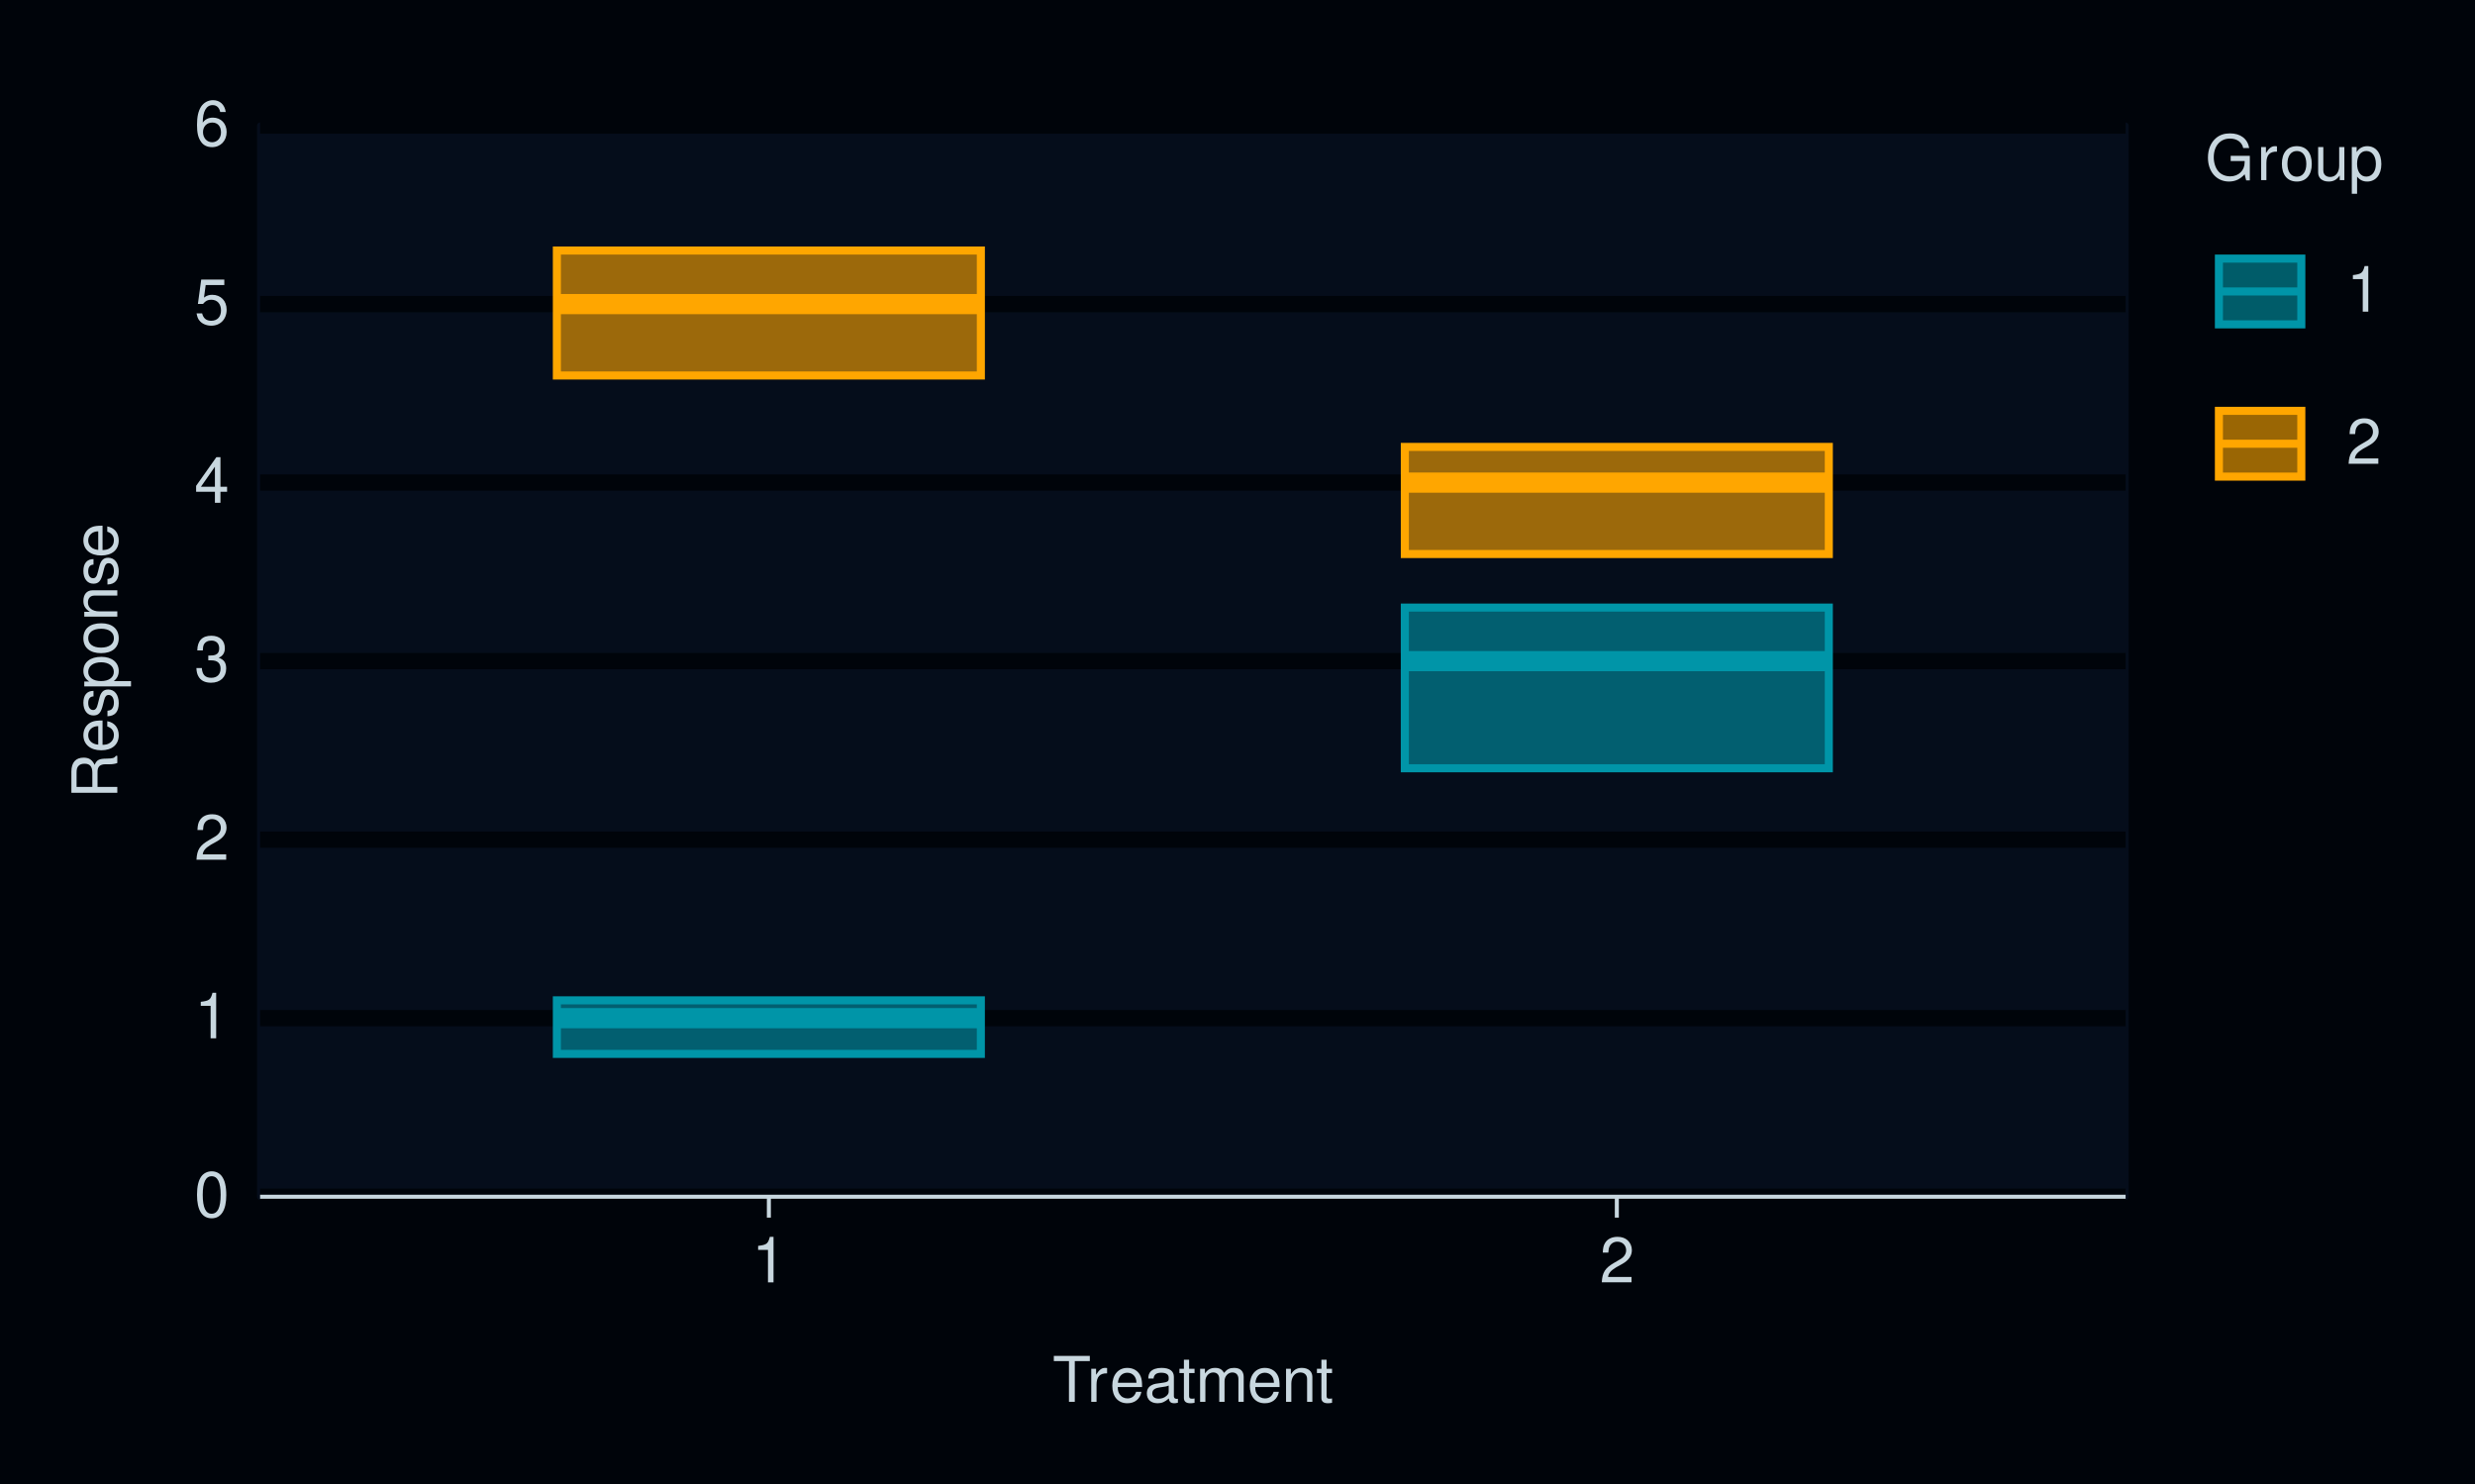
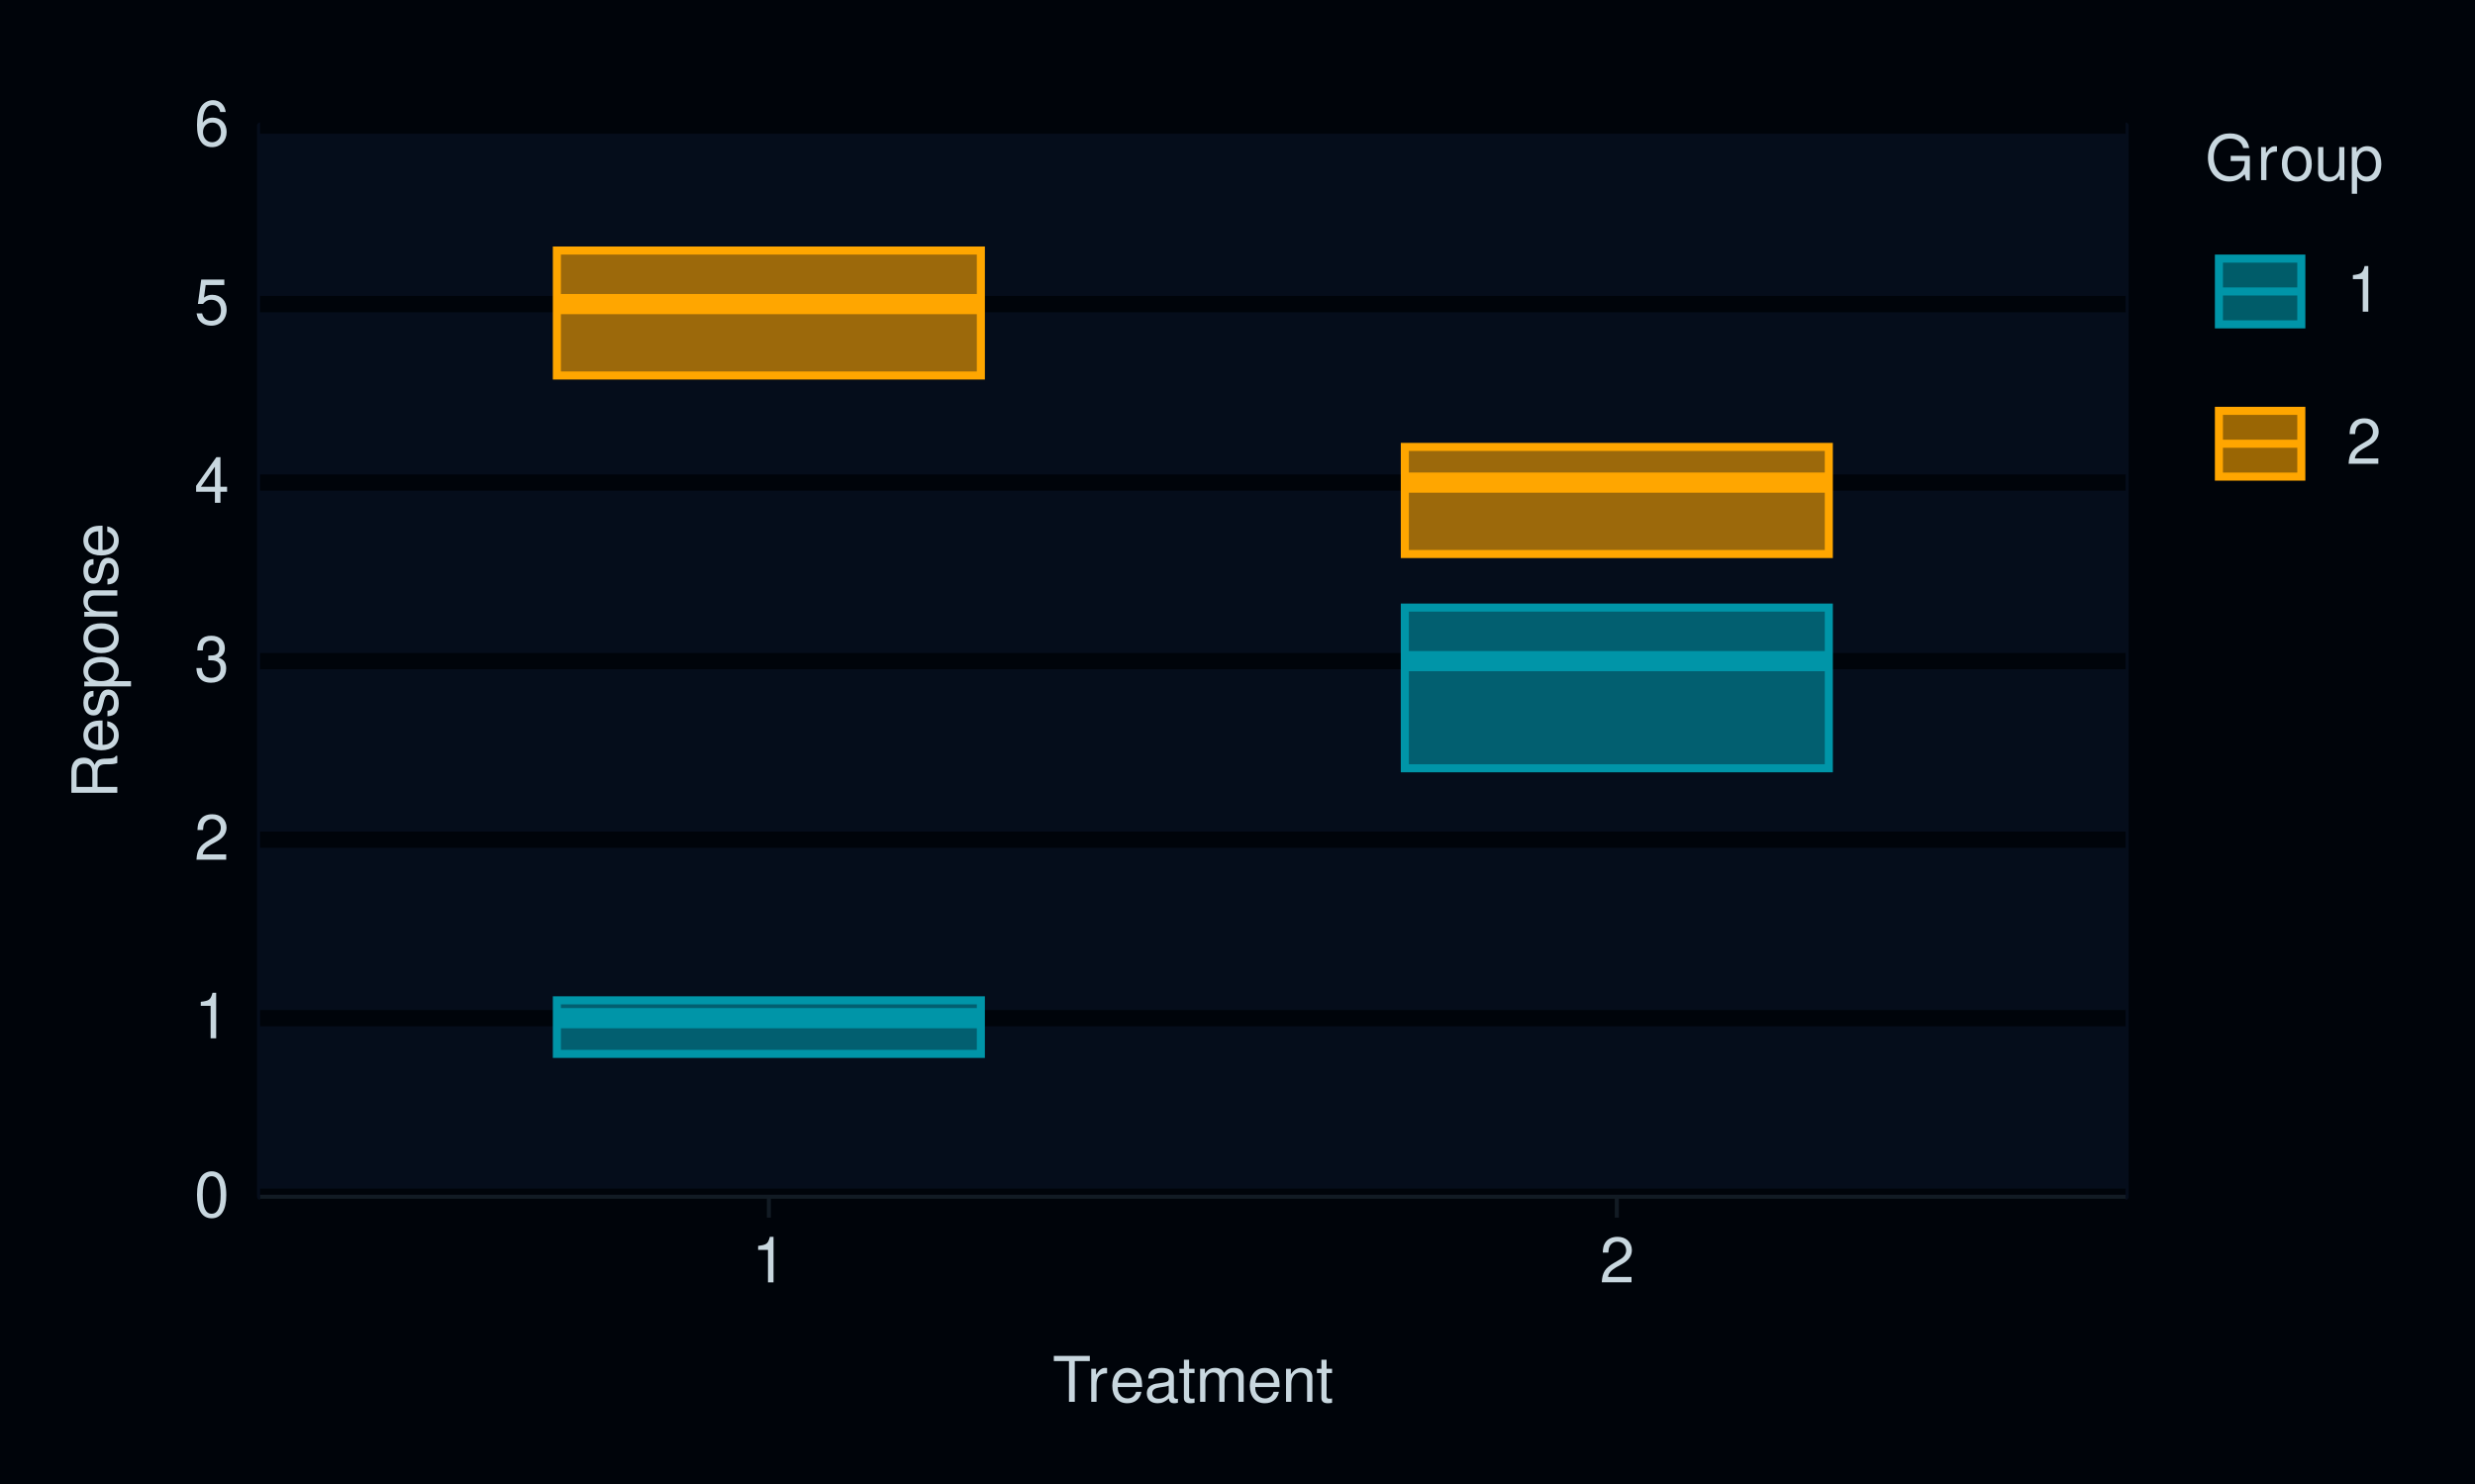
<svg xmlns="http://www.w3.org/2000/svg" xmlns:xlink="http://www.w3.org/1999/xlink" width="432pt" height="259pt" viewBox="0 0 432 259" version="1.1">
  <defs>
    <g>
      <symbol overflow="visible" id="glyph0-0">
        <path style="stroke:none;" d="" />
      </symbol>
      <symbol overflow="visible" id="glyph0-1">
        <path style="stroke:none;" d="M 3.031 -7.953 C 2.297 -7.953 1.641 -7.625 1.234 -7.078 C 0.719 -6.375 0.469 -5.328 0.469 -3.844 C 0.469 -1.172 1.359 0.25 3.031 0.25 C 4.672 0.25 5.578 -1.172 5.578 -3.781 C 5.578 -5.328 5.328 -6.359 4.812 -7.078 C 4.406 -7.641 3.766 -7.953 3.031 -7.953 Z M 3.031 -7.094 C 4.062 -7.094 4.594 -6.031 4.594 -3.875 C 4.594 -1.609 4.078 -0.547 3 -0.547 C 1.984 -0.547 1.469 -1.656 1.469 -3.844 C 1.469 -6.031 1.984 -7.094 3.031 -7.094 Z M 3.031 -7.094 " />
      </symbol>
      <symbol overflow="visible" id="glyph0-2">
        <path style="stroke:none;" d="M 2.844 -5.672 L 2.844 0 L 3.812 0 L 3.812 -7.953 L 3.172 -7.953 C 2.844 -6.734 2.625 -6.562 1.125 -6.375 L 1.125 -5.672 Z M 2.844 -5.672 " />
      </symbol>
      <symbol overflow="visible" id="glyph0-3">
        <path style="stroke:none;" d="M 5.562 -0.953 L 1.469 -0.953 C 1.562 -1.609 1.906 -2.031 2.875 -2.625 L 3.969 -3.234 C 5.062 -3.844 5.625 -4.656 5.625 -5.625 C 5.625 -6.297 5.359 -6.906 4.891 -7.344 C 4.438 -7.75 3.859 -7.953 3.125 -7.953 C 2.141 -7.953 1.391 -7.594 0.969 -6.922 C 0.688 -6.5 0.578 -6 0.547 -5.203 L 1.516 -5.203 C 1.547 -5.734 1.609 -6.062 1.75 -6.328 C 2 -6.812 2.516 -7.109 3.094 -7.109 C 3.969 -7.109 4.625 -6.469 4.625 -5.609 C 4.625 -4.969 4.266 -4.422 3.578 -4.031 L 2.562 -3.438 C 0.938 -2.5 0.469 -1.75 0.375 -0.016 L 5.562 -0.016 Z M 5.562 -0.953 " />
      </symbol>
      <symbol overflow="visible" id="glyph0-4">
        <path style="stroke:none;" d="M 2.438 -3.656 L 2.953 -3.656 C 4.016 -3.656 4.578 -3.172 4.578 -2.219 C 4.578 -1.203 3.969 -0.609 2.969 -0.609 C 1.906 -0.609 1.391 -1.141 1.312 -2.312 L 0.359 -2.312 C 0.391 -1.672 0.5 -1.25 0.688 -0.906 C 1.094 -0.125 1.859 0.25 2.922 0.25 C 4.531 0.25 5.562 -0.719 5.562 -2.219 C 5.562 -3.234 5.188 -3.781 4.25 -4.109 C 4.969 -4.406 5.328 -4.969 5.328 -5.766 C 5.328 -7.125 4.438 -7.953 2.953 -7.953 C 1.391 -7.953 0.547 -7.078 0.516 -5.391 L 1.484 -5.391 C 1.5 -5.875 1.547 -6.156 1.656 -6.391 C 1.875 -6.844 2.359 -7.109 2.969 -7.109 C 3.828 -7.109 4.344 -6.594 4.344 -5.734 C 4.344 -5.172 4.141 -4.828 3.719 -4.641 C 3.453 -4.531 3.109 -4.484 2.438 -4.484 Z M 2.438 -3.656 " />
      </symbol>
      <symbol overflow="visible" id="glyph0-5">
        <path style="stroke:none;" d="M 3.594 -1.922 L 3.594 0 L 4.562 0 L 4.562 -1.922 L 5.719 -1.922 L 5.719 -2.797 L 4.562 -2.797 L 4.562 -7.953 L 3.844 -7.953 L 0.312 -2.953 L 0.312 -1.922 Z M 3.594 -2.797 L 1.156 -2.797 L 3.594 -6.297 Z M 3.594 -2.797 " />
      </symbol>
      <symbol overflow="visible" id="glyph0-6">
        <path style="stroke:none;" d="M 5.234 -7.797 L 1.203 -7.797 L 0.625 -3.547 L 1.516 -3.547 C 1.969 -4.094 2.344 -4.281 2.953 -4.281 C 4 -4.281 4.656 -3.562 4.656 -2.406 C 4.656 -1.281 4 -0.609 2.953 -0.609 C 2.094 -0.609 1.578 -1.031 1.359 -1.906 L 0.391 -1.906 C 0.516 -1.281 0.625 -0.969 0.859 -0.688 C 1.297 -0.094 2.094 0.25 2.969 0.25 C 4.547 0.25 5.641 -0.891 5.641 -2.547 C 5.641 -4.078 4.625 -5.141 3.125 -5.141 C 2.578 -5.141 2.141 -5 1.688 -4.656 L 1.984 -6.844 L 5.234 -6.844 Z M 5.234 -7.797 " />
      </symbol>
      <symbol overflow="visible" id="glyph0-7">
        <path style="stroke:none;" d="M 5.484 -5.891 C 5.297 -7.188 4.453 -7.953 3.266 -7.953 C 2.406 -7.953 1.641 -7.531 1.172 -6.812 C 0.688 -6.031 0.469 -5.078 0.469 -3.625 C 0.469 -2.281 0.656 -1.438 1.141 -0.734 C 1.547 -0.094 2.234 0.25 3.094 0.25 C 4.578 0.25 5.641 -0.859 5.641 -2.406 C 5.641 -3.875 4.656 -4.906 3.25 -4.906 C 2.484 -4.906 1.875 -4.625 1.469 -4.031 C 1.469 -6 2.094 -7.094 3.203 -7.094 C 3.891 -7.094 4.359 -6.656 4.516 -5.891 Z M 3.141 -4.047 C 4.062 -4.047 4.656 -3.391 4.656 -2.328 C 4.656 -1.328 4 -0.609 3.109 -0.609 C 2.203 -0.609 1.516 -1.359 1.516 -2.375 C 1.516 -3.359 2.172 -4.047 3.141 -4.047 Z M 3.141 -4.047 " />
      </symbol>
      <symbol overflow="visible" id="glyph0-8">
        <path style="stroke:none;" d="M 3.891 -7.109 L 6.516 -7.109 L 6.516 -8.016 L 0.234 -8.016 L 0.234 -7.109 L 2.875 -7.109 L 2.875 0 L 3.891 0 Z M 3.891 -7.109 " />
      </symbol>
      <symbol overflow="visible" id="glyph0-9">
        <path style="stroke:none;" d="M 0.766 -5.766 L 0.766 0 L 1.688 0 L 1.688 -2.984 C 1.688 -4.375 2.266 -5 3.531 -4.969 L 3.531 -5.891 C 3.375 -5.922 3.281 -5.922 3.172 -5.922 C 2.578 -5.922 2.141 -5.578 1.609 -4.719 L 1.609 -5.766 Z M 0.766 -5.766 " />
      </symbol>
      <symbol overflow="visible" id="glyph0-10">
        <path style="stroke:none;" d="M 5.641 -2.578 C 5.641 -3.453 5.578 -3.984 5.406 -4.406 C 5.031 -5.359 4.156 -5.922 3.078 -5.922 C 1.469 -5.922 0.438 -4.703 0.438 -2.812 C 0.438 -0.906 1.438 0.25 3.062 0.25 C 4.375 0.25 5.297 -0.5 5.516 -1.75 L 4.594 -1.75 C 4.344 -0.984 3.828 -0.594 3.094 -0.594 C 2.516 -0.594 2.016 -0.859 1.703 -1.344 C 1.484 -1.672 1.406 -2 1.391 -2.578 Z M 1.422 -3.328 C 1.5 -4.391 2.141 -5.078 3.062 -5.078 C 4 -5.078 4.656 -4.359 4.656 -3.328 Z M 1.422 -3.328 " />
      </symbol>
      <symbol overflow="visible" id="glyph0-11">
        <path style="stroke:none;" d="M 5.891 -0.531 C 5.781 -0.516 5.734 -0.516 5.688 -0.516 C 5.375 -0.516 5.188 -0.688 5.188 -0.969 L 5.188 -4.359 C 5.188 -5.375 4.438 -5.922 3.031 -5.922 C 2.172 -5.922 1.5 -5.688 1.109 -5.266 C 0.844 -4.969 0.734 -4.625 0.719 -4.062 L 1.641 -4.062 C 1.719 -4.766 2.141 -5.078 2.984 -5.078 C 3.828 -5.078 4.281 -4.781 4.281 -4.219 L 4.281 -3.984 C 4.266 -3.594 4.062 -3.438 3.328 -3.344 C 2.031 -3.172 1.828 -3.141 1.469 -2.984 C 0.797 -2.703 0.469 -2.203 0.469 -1.453 C 0.469 -0.406 1.188 0.25 2.359 0.25 C 3.078 0.25 3.656 0 4.312 -0.594 C 4.375 0 4.656 0.25 5.266 0.25 C 5.453 0.25 5.578 0.234 5.891 0.156 Z M 4.281 -1.812 C 4.281 -1.5 4.188 -1.312 3.922 -1.062 C 3.547 -0.719 3.094 -0.547 2.547 -0.547 C 1.844 -0.547 1.422 -0.891 1.422 -1.469 C 1.422 -2.078 1.812 -2.391 2.812 -2.531 C 3.781 -2.656 3.969 -2.703 4.281 -2.844 Z M 4.281 -1.812 " />
      </symbol>
      <symbol overflow="visible" id="glyph0-12">
        <path style="stroke:none;" d="M 2.797 -5.766 L 1.844 -5.766 L 1.844 -7.344 L 0.938 -7.344 L 0.938 -5.766 L 0.156 -5.766 L 0.156 -5.016 L 0.938 -5.016 L 0.938 -0.656 C 0.938 -0.062 1.328 0.25 2.047 0.25 C 2.281 0.25 2.484 0.234 2.797 0.172 L 2.797 -0.594 C 2.656 -0.562 2.547 -0.547 2.359 -0.547 C 1.953 -0.547 1.844 -0.656 1.844 -1.062 L 1.844 -5.016 L 2.797 -5.016 Z M 2.797 -5.766 " />
      </symbol>
      <symbol overflow="visible" id="glyph0-13">
        <path style="stroke:none;" d="M 0.766 -5.766 L 0.766 0 L 1.688 0 L 1.688 -3.625 C 1.688 -4.453 2.297 -5.125 3.047 -5.125 C 3.734 -5.125 4.109 -4.703 4.109 -3.969 L 4.109 0 L 5.031 0 L 5.031 -3.625 C 5.031 -4.453 5.641 -5.125 6.391 -5.125 C 7.062 -5.125 7.453 -4.703 7.453 -3.969 L 7.453 0 L 8.375 0 L 8.375 -4.328 C 8.375 -5.359 7.781 -5.922 6.703 -5.922 C 5.938 -5.922 5.484 -5.703 4.938 -5.047 C 4.594 -5.672 4.141 -5.922 3.391 -5.922 C 2.625 -5.922 2.094 -5.641 1.609 -4.953 L 1.609 -5.766 Z M 0.766 -5.766 " />
      </symbol>
      <symbol overflow="visible" id="glyph0-14">
        <path style="stroke:none;" d="M 0.766 -5.766 L 0.766 0 L 1.688 0 L 1.688 -3.172 C 1.688 -4.359 2.312 -5.125 3.25 -5.125 C 3.984 -5.125 4.438 -4.688 4.438 -4 L 4.438 0 L 5.359 0 L 5.359 -4.359 C 5.359 -5.312 4.641 -5.922 3.531 -5.922 C 2.672 -5.922 2.125 -5.594 1.609 -4.797 L 1.609 -5.766 Z M 0.766 -5.766 " />
      </symbol>
      <symbol overflow="visible" id="glyph0-15">
        <path style="stroke:none;" d="M 7.797 -4.234 L 4.453 -4.234 L 4.453 -3.328 L 6.891 -3.328 L 6.891 -3.109 C 6.891 -1.688 5.844 -0.656 4.375 -0.656 C 3.562 -0.656 2.828 -0.953 2.359 -1.469 C 1.828 -2.031 1.5 -2.984 1.5 -3.984 C 1.5 -5.953 2.625 -7.25 4.328 -7.25 C 5.547 -7.25 6.422 -6.625 6.641 -5.594 L 7.688 -5.594 C 7.406 -7.219 6.172 -8.156 4.328 -8.156 C 3.359 -8.156 2.562 -7.891 1.938 -7.375 C 1 -6.609 0.484 -5.375 0.484 -3.922 C 0.484 -1.469 1.984 0.25 4.156 0.25 C 5.25 0.25 6.109 -0.156 6.891 -1.016 L 7.156 0.047 L 7.797 0.047 Z M 7.797 -4.234 " />
      </symbol>
      <symbol overflow="visible" id="glyph0-16">
        <path style="stroke:none;" d="M 2.984 -5.922 C 1.359 -5.922 0.391 -4.781 0.391 -2.844 C 0.391 -0.891 1.359 0.25 3 0.25 C 4.625 0.25 5.609 -0.906 5.609 -2.797 C 5.609 -4.797 4.656 -5.922 2.984 -5.922 Z M 3 -5.078 C 4.031 -5.078 4.656 -4.234 4.656 -2.812 C 4.656 -1.438 4.016 -0.594 3 -0.594 C 1.984 -0.594 1.359 -1.438 1.359 -2.844 C 1.359 -4.234 1.984 -5.078 3 -5.078 Z M 3 -5.078 " />
      </symbol>
      <symbol overflow="visible" id="glyph0-17">
        <path style="stroke:none;" d="M 5.297 0 L 5.297 -5.766 L 4.391 -5.766 L 4.391 -2.5 C 4.391 -1.312 3.766 -0.547 2.812 -0.547 C 2.094 -0.547 1.625 -0.984 1.625 -1.688 L 1.625 -5.766 L 0.719 -5.766 L 0.719 -1.312 C 0.719 -0.359 1.438 0.25 2.547 0.25 C 3.406 0.25 3.938 -0.047 4.484 -0.797 L 4.484 0 Z M 5.297 0 " />
      </symbol>
      <symbol overflow="visible" id="glyph0-18">
        <path style="stroke:none;" d="M 0.594 2.391 L 1.516 2.391 L 1.516 -0.609 C 2 -0.016 2.547 0.25 3.281 0.25 C 4.781 0.25 5.75 -0.953 5.75 -2.781 C 5.75 -4.719 4.812 -5.922 3.281 -5.922 C 2.5 -5.922 1.875 -5.578 1.438 -4.891 L 1.438 -5.766 L 0.594 -5.766 Z M 3.125 -5.078 C 4.141 -5.078 4.797 -4.188 4.797 -2.812 C 4.797 -1.5 4.125 -0.609 3.125 -0.609 C 2.141 -0.609 1.516 -1.484 1.516 -2.844 C 1.516 -4.188 2.141 -5.078 3.125 -5.078 Z M 3.125 -5.078 " />
      </symbol>
      <symbol overflow="visible" id="glyph1-0">
        <path style="stroke:none;" d="" />
      </symbol>
      <symbol overflow="visible" id="glyph1-1">
        <path style="stroke:none;" d="M -3.453 -2.047 L -3.453 -4.688 C -3.453 -5.594 -3.016 -6 -2.031 -6 L -1.312 -6 C -0.812 -6 -0.328 -6.078 0 -6.219 L 0 -7.469 L -0.25 -7.469 C -0.516 -7.078 -0.797 -7 -1.875 -6.984 C -3.188 -6.969 -3.594 -6.766 -3.953 -5.891 C -4.406 -6.797 -4.953 -7.156 -5.875 -7.156 C -7.266 -7.156 -8.016 -6.297 -8.016 -4.719 L -8.016 -1.016 L 0 -1.016 L 0 -2.047 Z M -4.359 -2.047 L -7.109 -2.047 L -7.109 -4.516 C -7.109 -5.094 -7.031 -5.422 -6.812 -5.672 C -6.578 -5.953 -6.219 -6.094 -5.734 -6.094 C -4.781 -6.094 -4.359 -5.609 -4.359 -4.516 Z M -4.359 -2.047 " />
      </symbol>
      <symbol overflow="visible" id="glyph1-2">
        <path style="stroke:none;" d="M -2.578 -5.641 C -3.453 -5.641 -3.984 -5.578 -4.406 -5.406 C -5.359 -5.031 -5.922 -4.156 -5.922 -3.078 C -5.922 -1.469 -4.703 -0.438 -2.812 -0.438 C -0.906 -0.438 0.25 -1.438 0.25 -3.062 C 0.25 -4.375 -0.5 -5.297 -1.75 -5.516 L -1.75 -4.594 C -0.984 -4.344 -0.594 -3.828 -0.594 -3.094 C -0.594 -2.516 -0.859 -2.016 -1.344 -1.703 C -1.672 -1.484 -2 -1.406 -2.578 -1.391 Z M -3.328 -1.422 C -4.391 -1.5 -5.078 -2.141 -5.078 -3.062 C -5.078 -4 -4.359 -4.656 -3.328 -4.656 Z M -3.328 -1.422 " />
      </symbol>
      <symbol overflow="visible" id="glyph1-3">
        <path style="stroke:none;" d="M -4.156 -4.812 C -5.297 -4.812 -5.922 -4.062 -5.922 -2.734 C -5.922 -1.391 -5.234 -0.516 -4.172 -0.516 C -3.266 -0.516 -2.844 -0.984 -2.516 -2.344 L -2.297 -3.203 C -2.141 -3.844 -1.906 -4.094 -1.5 -4.094 C -0.953 -4.094 -0.594 -3.547 -0.594 -2.75 C -0.594 -2.25 -0.734 -1.844 -0.984 -1.609 C -1.141 -1.469 -1.312 -1.391 -1.719 -1.344 L -1.719 -0.375 C -0.391 -0.422 0.25 -1.172 0.25 -2.672 C 0.25 -4.125 -0.469 -5.047 -1.578 -5.047 C -2.438 -5.047 -2.906 -4.562 -3.172 -3.422 L -3.391 -2.547 C -3.562 -1.797 -3.812 -1.469 -4.219 -1.469 C -4.75 -1.469 -5.078 -1.953 -5.078 -2.688 C -5.078 -3.438 -4.766 -3.828 -4.156 -3.844 Z M -4.156 -4.812 " />
      </symbol>
      <symbol overflow="visible" id="glyph1-4">
        <path style="stroke:none;" d="M 2.391 -0.594 L 2.391 -1.516 L -0.609 -1.516 C -0.016 -2 0.25 -2.547 0.25 -3.281 C 0.25 -4.781 -0.953 -5.75 -2.781 -5.75 C -4.719 -5.75 -5.922 -4.812 -5.922 -3.281 C -5.922 -2.5 -5.578 -1.875 -4.891 -1.438 L -5.766 -1.438 L -5.766 -0.594 Z M -5.078 -3.125 C -5.078 -4.141 -4.188 -4.797 -2.812 -4.797 C -1.5 -4.797 -0.609 -4.125 -0.609 -3.125 C -0.609 -2.141 -1.484 -1.516 -2.844 -1.516 C -4.188 -1.516 -5.078 -2.141 -5.078 -3.125 Z M -5.078 -3.125 " />
      </symbol>
      <symbol overflow="visible" id="glyph1-5">
        <path style="stroke:none;" d="M -5.922 -2.984 C -5.922 -1.359 -4.781 -0.391 -2.844 -0.391 C -0.891 -0.391 0.25 -1.359 0.25 -3 C 0.25 -4.625 -0.906 -5.609 -2.797 -5.609 C -4.797 -5.609 -5.922 -4.656 -5.922 -2.984 Z M -5.078 -3 C -5.078 -4.031 -4.234 -4.656 -2.812 -4.656 C -1.438 -4.656 -0.594 -4.016 -0.594 -3 C -0.594 -1.984 -1.438 -1.359 -2.844 -1.359 C -4.234 -1.359 -5.078 -1.984 -5.078 -3 Z M -5.078 -3 " />
      </symbol>
      <symbol overflow="visible" id="glyph1-6">
        <path style="stroke:none;" d="M -5.766 -0.766 L 0 -0.766 L 0 -1.688 L -3.172 -1.688 C -4.359 -1.688 -5.125 -2.312 -5.125 -3.25 C -5.125 -3.984 -4.688 -4.438 -4 -4.438 L 0 -4.438 L 0 -5.359 L -4.359 -5.359 C -5.312 -5.359 -5.922 -4.641 -5.922 -3.531 C -5.922 -2.672 -5.594 -2.125 -4.797 -1.609 L -5.766 -1.609 Z M -5.766 -0.766 " />
      </symbol>
    </g>
  </defs>
  <g id="surface91">
    <rect x="0" y="0" width="432" height="259" style="fill:rgb(0%,1.569%,3.922%);fill-opacity:1;stroke:none;" />
    <path style="fill:none;stroke-width:1.067;stroke-linecap:round;stroke-linejoin:round;stroke:rgb(0%,1.569%,3.922%);stroke-opacity:1;stroke-miterlimit:10;" d="M 0 259 L 432 259 L 432 0 L 0 0 Z M 0 259 " />
    <path style="fill-rule:nonzero;fill:rgb(1.961%,5.098%,10.588%);fill-opacity:1;stroke-width:1.067;stroke-linecap:round;stroke-linejoin:round;stroke:rgb(1.961%,5.098%,10.588%);stroke-opacity:1;stroke-miterlimit:10;" d="M 45.398 208.883 L 371.016 208.883 L 371.016 21.918 L 45.398 21.918 Z M 45.398 208.883 " />
    <path style="fill:none;stroke-width:2.838;stroke-linecap:butt;stroke-linejoin:round;stroke:rgb(0%,1.569%,3.922%);stroke-opacity:1;stroke-miterlimit:10;" d="M 45.398 208.883 L 371.016 208.883 " />
    <path style="fill:none;stroke-width:2.838;stroke-linecap:butt;stroke-linejoin:round;stroke:rgb(0%,1.569%,3.922%);stroke-opacity:1;stroke-miterlimit:10;" d="M 45.398 177.719 L 371.016 177.719 " />
    <path style="fill:none;stroke-width:2.838;stroke-linecap:butt;stroke-linejoin:round;stroke:rgb(0%,1.569%,3.922%);stroke-opacity:1;stroke-miterlimit:10;" d="M 45.398 146.559 L 371.016 146.559 " />
    <path style="fill:none;stroke-width:2.838;stroke-linecap:butt;stroke-linejoin:round;stroke:rgb(0%,1.569%,3.922%);stroke-opacity:1;stroke-miterlimit:10;" d="M 45.398 115.398 L 371.016 115.398 " />
    <path style="fill:none;stroke-width:2.838;stroke-linecap:butt;stroke-linejoin:round;stroke:rgb(0%,1.569%,3.922%);stroke-opacity:1;stroke-miterlimit:10;" d="M 45.398 84.238 L 371.016 84.238 " />
    <path style="fill:none;stroke-width:2.838;stroke-linecap:butt;stroke-linejoin:round;stroke:rgb(0%,1.569%,3.922%);stroke-opacity:1;stroke-miterlimit:10;" d="M 45.398 53.078 L 371.016 53.078 " />
    <path style="fill:none;stroke-width:2.838;stroke-linecap:butt;stroke-linejoin:round;stroke:rgb(0%,1.569%,3.922%);stroke-opacity:1;stroke-miterlimit:10;" d="M 45.398 21.918 L 371.016 21.918 " />
    <path style="fill-rule:nonzero;fill:rgb(0%,58.431%,65.882%);fill-opacity:0.604;stroke-width:1.408;stroke-linecap:butt;stroke-linejoin:miter;stroke:rgb(0%,58.431%,65.882%);stroke-opacity:1;stroke-miterlimit:10;" d="M 97.199 174.605 L 97.199 183.953 L 171.203 183.953 L 171.203 174.605 Z M 97.199 174.605 " />
    <path style="fill-rule:nonzero;fill:rgb(100%,65.098%,0%);fill-opacity:0.604;stroke-width:1.408;stroke-linecap:butt;stroke-linejoin:miter;stroke:rgb(100%,65.098%,0%);stroke-opacity:1;stroke-miterlimit:10;" d="M 97.199 43.73 L 97.199 65.543 L 171.203 65.543 L 171.203 43.73 Z M 97.199 43.73 " />
    <path style="fill-rule:nonzero;fill:rgb(0%,58.431%,65.882%);fill-opacity:0.604;stroke-width:1.408;stroke-linecap:butt;stroke-linejoin:miter;stroke:rgb(0%,58.431%,65.882%);stroke-opacity:1;stroke-miterlimit:10;" d="M 245.207 106.051 L 245.207 134.098 L 319.211 134.098 L 319.211 106.051 Z M 245.207 106.051 " />
    <path style="fill-rule:nonzero;fill:rgb(100%,65.098%,0%);fill-opacity:0.604;stroke-width:1.408;stroke-linecap:butt;stroke-linejoin:miter;stroke:rgb(100%,65.098%,0%);stroke-opacity:1;stroke-miterlimit:10;" d="M 245.207 78.008 L 245.207 96.703 L 319.211 96.703 L 319.211 78.008 Z M 245.207 78.008 " />
    <path style="fill:none;stroke-width:3.521;stroke-linecap:butt;stroke-linejoin:miter;stroke:rgb(0%,58.431%,65.882%);stroke-opacity:1;stroke-miterlimit:10;" d="M 97.199 177.719 L 171.203 177.719 " />
    <path style="fill:none;stroke-width:3.521;stroke-linecap:butt;stroke-linejoin:miter;stroke:rgb(100%,65.098%,0%);stroke-opacity:1;stroke-miterlimit:10;" d="M 97.199 53.078 L 171.203 53.078 " />
    <path style="fill:none;stroke-width:3.521;stroke-linecap:butt;stroke-linejoin:miter;stroke:rgb(0%,58.431%,65.882%);stroke-opacity:1;stroke-miterlimit:10;" d="M 245.207 115.398 L 319.211 115.398 " />
    <path style="fill:none;stroke-width:3.521;stroke-linecap:butt;stroke-linejoin:miter;stroke:rgb(100%,65.098%,0%);stroke-opacity:1;stroke-miterlimit:10;" d="M 245.207 84.238 L 319.211 84.238 " />
    <g style="fill:rgb(78.431%,84.314%,87.451%);fill-opacity:1;">
      <use xlink:href="#glyph0-1" x="33.918" y="212.401" />
    </g>
    <g style="fill:rgb(78.431%,84.314%,87.451%);fill-opacity:1;">
      <use xlink:href="#glyph0-2" x="33.918" y="181.237" />
    </g>
    <g style="fill:rgb(78.431%,84.314%,87.451%);fill-opacity:1;">
      <use xlink:href="#glyph0-3" x="33.918" y="150.077" />
    </g>
    <g style="fill:rgb(78.431%,84.314%,87.451%);fill-opacity:1;">
      <use xlink:href="#glyph0-4" x="33.918" y="118.917" />
    </g>
    <g style="fill:rgb(78.431%,84.314%,87.451%);fill-opacity:1;">
      <use xlink:href="#glyph0-5" x="33.918" y="87.757" />
    </g>
    <g style="fill:rgb(78.431%,84.314%,87.451%);fill-opacity:1;">
      <use xlink:href="#glyph0-6" x="33.918" y="56.597" />
    </g>
    <g style="fill:rgb(78.431%,84.314%,87.451%);fill-opacity:1;">
      <use xlink:href="#glyph0-7" x="33.918" y="25.437" />
    </g>
-     <path style="fill:none;stroke-width:0.704;stroke-linecap:butt;stroke-linejoin:round;stroke:rgb(78.431%,84.314%,87.451%);stroke-opacity:1;stroke-miterlimit:10;" d="M 45.398 208.883 L 371.016 208.883 " />
-     <path style="fill:none;stroke-width:0.704;stroke-linecap:butt;stroke-linejoin:round;stroke:rgb(78.431%,84.314%,87.451%);stroke-opacity:1;stroke-miterlimit:10;" d="M 134.203 212.535 L 134.203 208.883 " />
-     <path style="fill:none;stroke-width:0.704;stroke-linecap:butt;stroke-linejoin:round;stroke:rgb(78.431%,84.314%,87.451%);stroke-opacity:1;stroke-miterlimit:10;" d="M 282.211 212.535 L 282.211 208.883 " />
+     <path style="fill:none;stroke-width:0.704;stroke-linecap:butt;stroke-linejoin:round;stroke:rgb(7.059%,10.588%,14.118%);stroke-opacity:1;stroke-miterlimit:10;" d="M 45.398 208.883 L 371.016 208.883 " />
+     <path style="fill:none;stroke-width:0.704;stroke-linecap:butt;stroke-linejoin:round;stroke:rgb(7.059%,10.588%,14.118%);stroke-opacity:1;stroke-miterlimit:10;" d="M 134.203 212.535 L 134.203 208.883 " />
+     <path style="fill:none;stroke-width:0.704;stroke-linecap:butt;stroke-linejoin:round;stroke:rgb(7.059%,10.588%,14.118%);stroke-opacity:1;stroke-miterlimit:10;" d="M 282.211 212.535 L 282.211 208.883 " />
    <g style="fill:rgb(78.431%,84.314%,87.451%);fill-opacity:1;">
      <use xlink:href="#glyph0-2" x="131.203" y="223.839" />
    </g>
    <g style="fill:rgb(78.431%,84.314%,87.451%);fill-opacity:1;">
      <use xlink:href="#glyph0-3" x="279.211" y="223.839" />
    </g>
    <g style="fill:rgb(78.431%,84.314%,87.451%);fill-opacity:1;">
      <use xlink:href="#glyph0-8" x="183.707" y="244.683" />
      <use xlink:href="#glyph0-9" x="189.707" y="244.683" />
      <use xlink:href="#glyph0-10" x="193.707" y="244.683" />
      <use xlink:href="#glyph0-11" x="199.707" y="244.683" />
      <use xlink:href="#glyph0-12" x="205.707" y="244.683" />
      <use xlink:href="#glyph0-13" x="208.707" y="244.683" />
      <use xlink:href="#glyph0-10" x="217.707" y="244.683" />
      <use xlink:href="#glyph0-14" x="223.707" y="244.683" />
      <use xlink:href="#glyph0-12" x="229.707" y="244.683" />
    </g>
    <g style="fill:rgb(78.431%,84.314%,87.451%);fill-opacity:1;">
      <use xlink:href="#glyph1-1" x="20.476" y="139.398" />
      <use xlink:href="#glyph1-2" x="20.476" y="131.398" />
      <use xlink:href="#glyph1-3" x="20.476" y="125.398" />
      <use xlink:href="#glyph1-4" x="20.476" y="120.398" />
      <use xlink:href="#glyph1-5" x="20.476" y="114.398" />
      <use xlink:href="#glyph1-6" x="20.476" y="108.398" />
      <use xlink:href="#glyph1-3" x="20.476" y="102.398" />
      <use xlink:href="#glyph1-2" x="20.476" y="97.398" />
    </g>
    <path style="fill-rule:nonzero;fill:rgb(0%,1.569%,3.922%);fill-opacity:1;stroke-width:1.067;stroke-linecap:round;stroke-linejoin:round;stroke:rgb(0%,1.569%,3.922%);stroke-opacity:1;stroke-miterlimit:10;" d="M 376.684 97.152 L 410.082 97.152 L 410.082 21.918 L 376.684 21.918 Z M 376.684 97.152 " />
    <g style="fill:rgb(78.431%,84.314%,87.451%);fill-opacity:1;">
      <use xlink:href="#glyph0-15" x="384.902" y="31.437" />
      <use xlink:href="#glyph0-9" x="393.902" y="31.437" />
      <use xlink:href="#glyph0-16" x="397.902" y="31.437" />
      <use xlink:href="#glyph0-17" x="403.902" y="31.437" />
      <use xlink:href="#glyph0-18" x="409.902" y="31.437" />
    </g>
    <path style="fill-rule:nonzero;fill:rgb(0%,1.569%,3.922%);fill-opacity:1;stroke-width:1.067;stroke-linecap:round;stroke-linejoin:round;stroke:rgb(0%,1.569%,3.922%);stroke-opacity:1;stroke-miterlimit:10;" d="M 384.902 62.355 L 404.082 62.355 L 404.082 39.398 L 384.902 39.398 Z M 384.902 62.355 " />
    <path style="fill-rule:nonzero;fill:rgb(0%,58.431%,65.882%);fill-opacity:0.604;stroke-width:1.408;stroke-linecap:butt;stroke-linejoin:miter;stroke:rgb(0%,58.431%,65.882%);stroke-opacity:1;stroke-miterlimit:10;" d="M 387.301 56.617 L 401.684 56.617 L 401.684 45.137 L 387.301 45.137 Z M 387.301 56.617 " />
    <path style="fill:none;stroke-width:1.408;stroke-linecap:butt;stroke-linejoin:miter;stroke:rgb(0%,58.431%,65.882%);stroke-opacity:1;stroke-miterlimit:10;" d="M 387.301 50.875 L 401.684 50.875 " />
    <path style="fill-rule:nonzero;fill:rgb(0%,1.569%,3.922%);fill-opacity:1;stroke-width:1.067;stroke-linecap:round;stroke-linejoin:round;stroke:rgb(0%,1.569%,3.922%);stroke-opacity:1;stroke-miterlimit:10;" d="M 384.902 88.93 L 404.082 88.93 L 404.082 65.973 L 384.902 65.973 Z M 384.902 88.93 " />
    <path style="fill-rule:nonzero;fill:rgb(100%,65.098%,0%);fill-opacity:0.604;stroke-width:1.408;stroke-linecap:butt;stroke-linejoin:miter;stroke:rgb(100%,65.098%,0%);stroke-opacity:1;stroke-miterlimit:10;" d="M 387.301 83.191 L 401.684 83.191 L 401.684 71.711 L 387.301 71.711 Z M 387.301 83.191 " />
    <path style="fill:none;stroke-width:1.408;stroke-linecap:butt;stroke-linejoin:miter;stroke:rgb(100%,65.098%,0%);stroke-opacity:1;stroke-miterlimit:10;" d="M 387.301 77.453 L 401.684 77.453 " />
    <g style="fill:rgb(78.431%,84.314%,87.451%);fill-opacity:1;">
      <use xlink:href="#glyph0-2" x="409.562" y="54.394" />
    </g>
    <g style="fill:rgb(78.431%,84.314%,87.451%);fill-opacity:1;">
      <use xlink:href="#glyph0-3" x="409.562" y="80.972" />
    </g>
  </g>
</svg>
